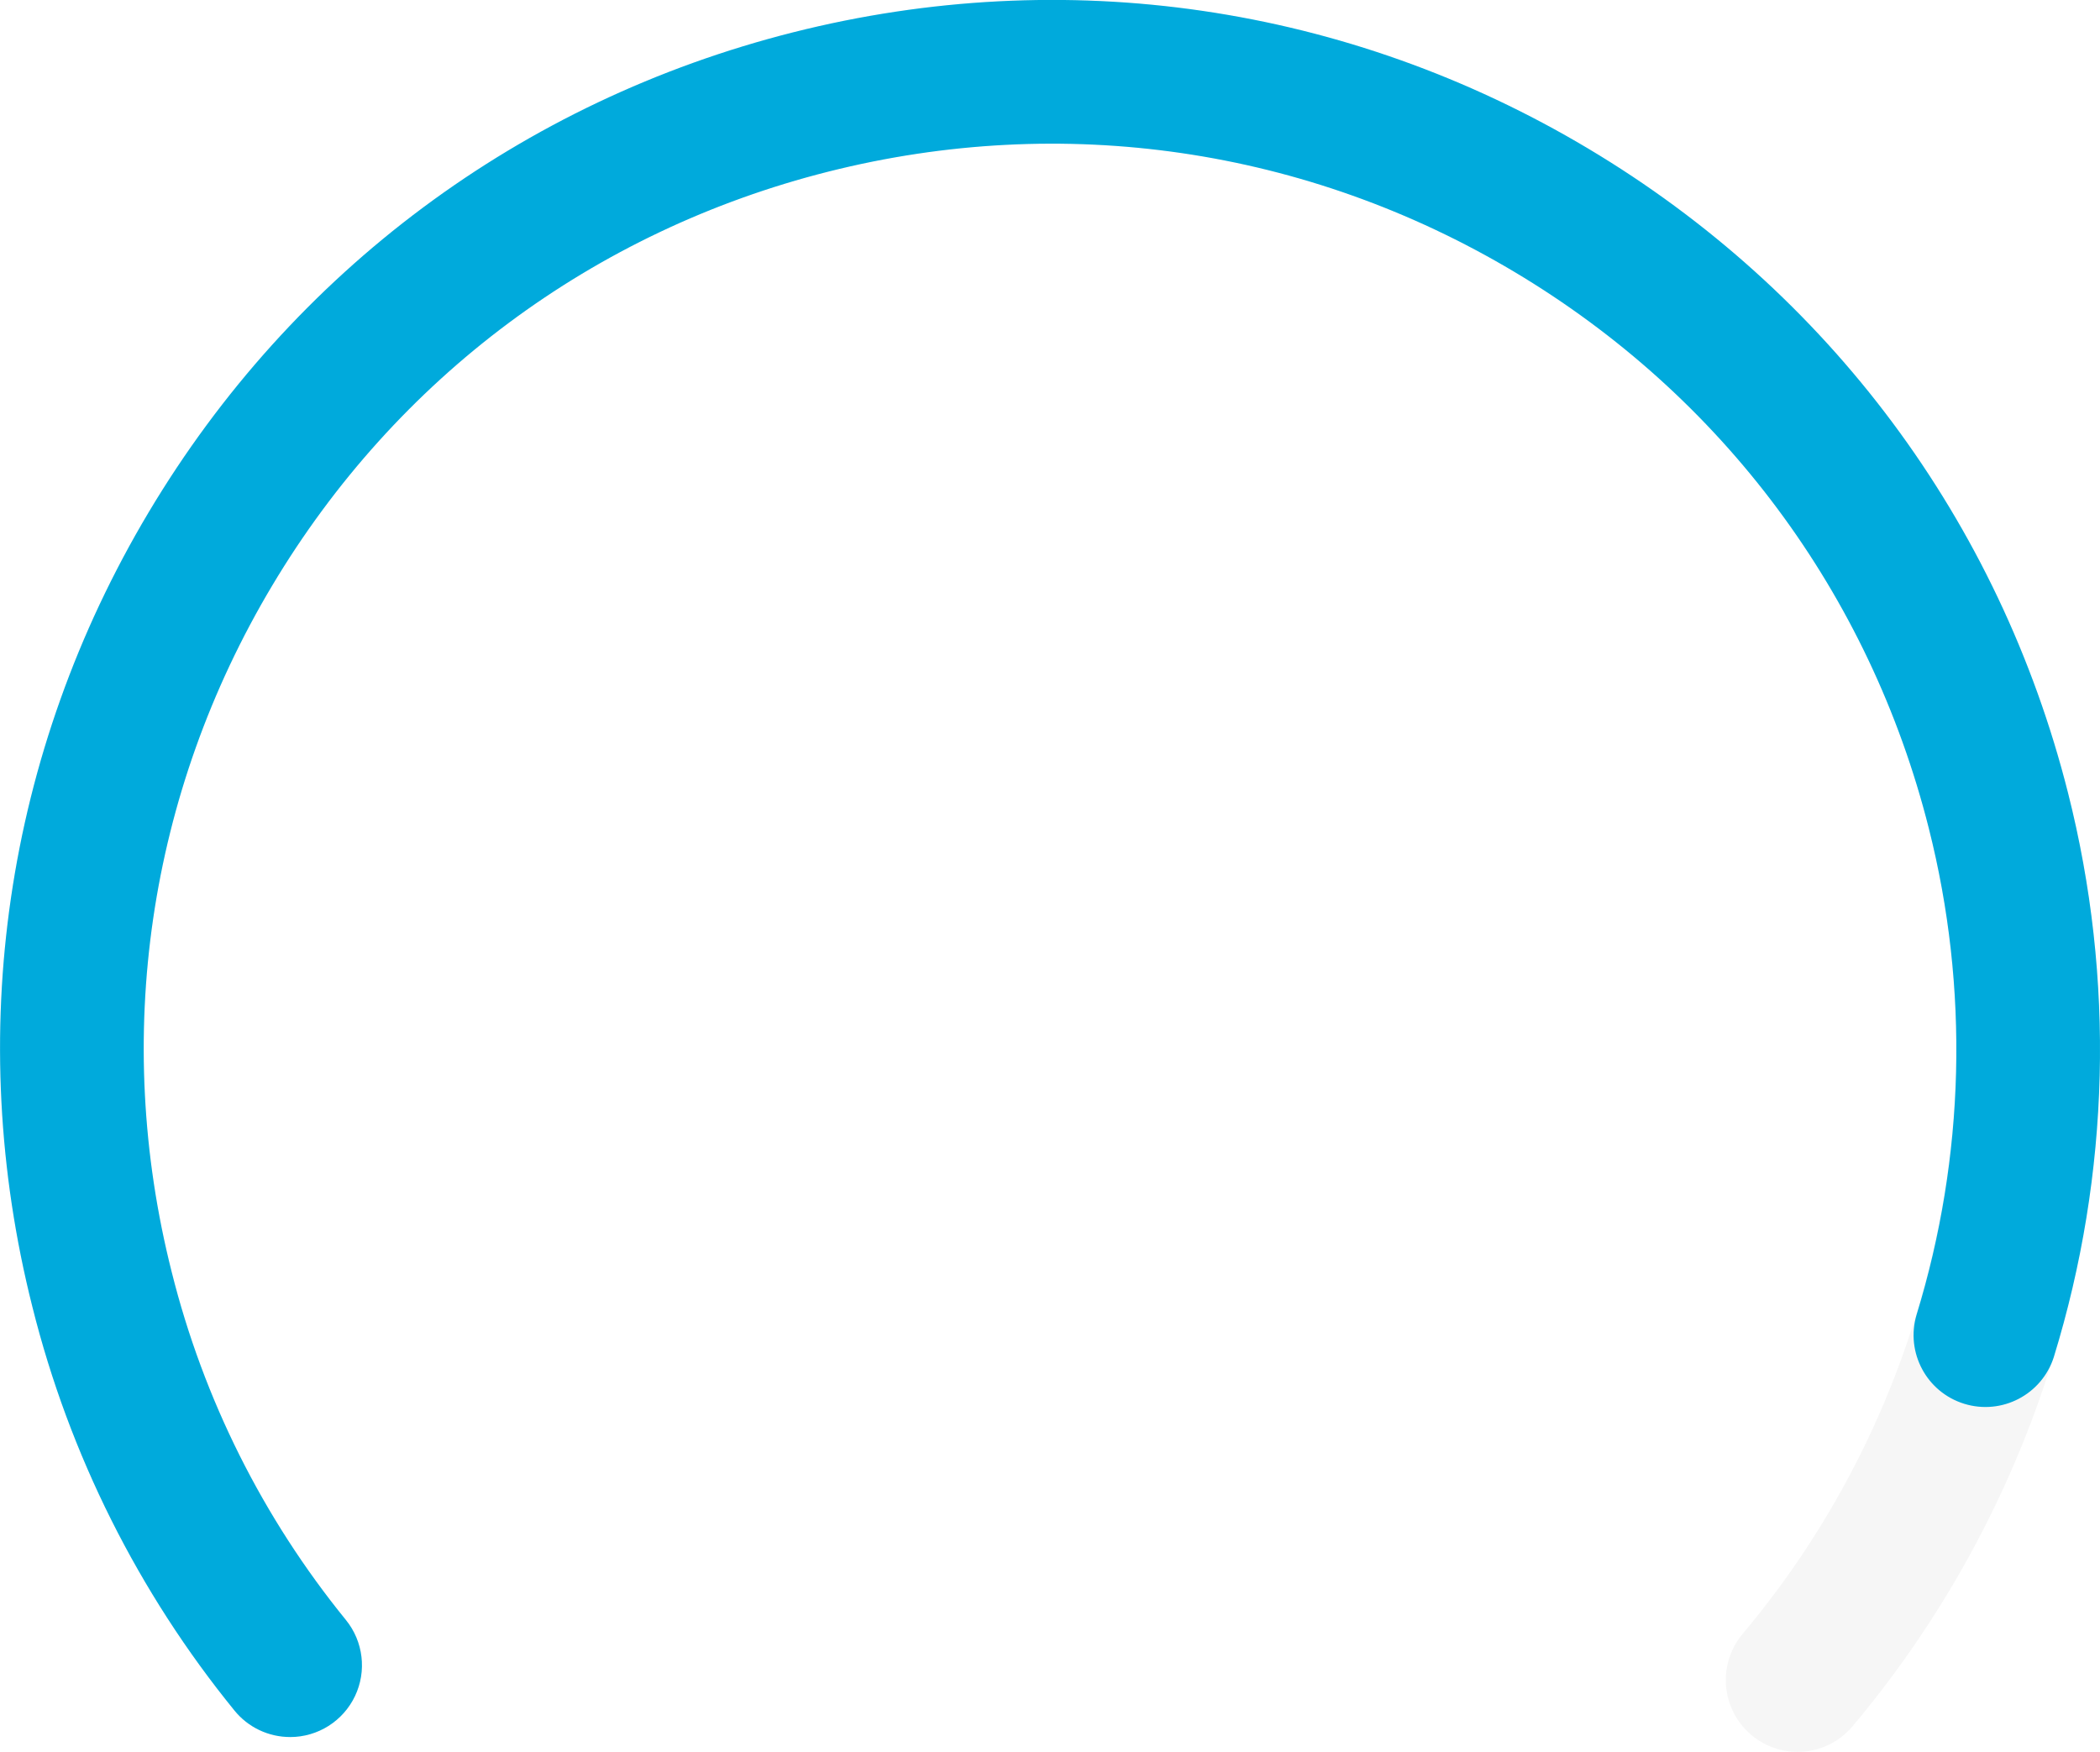
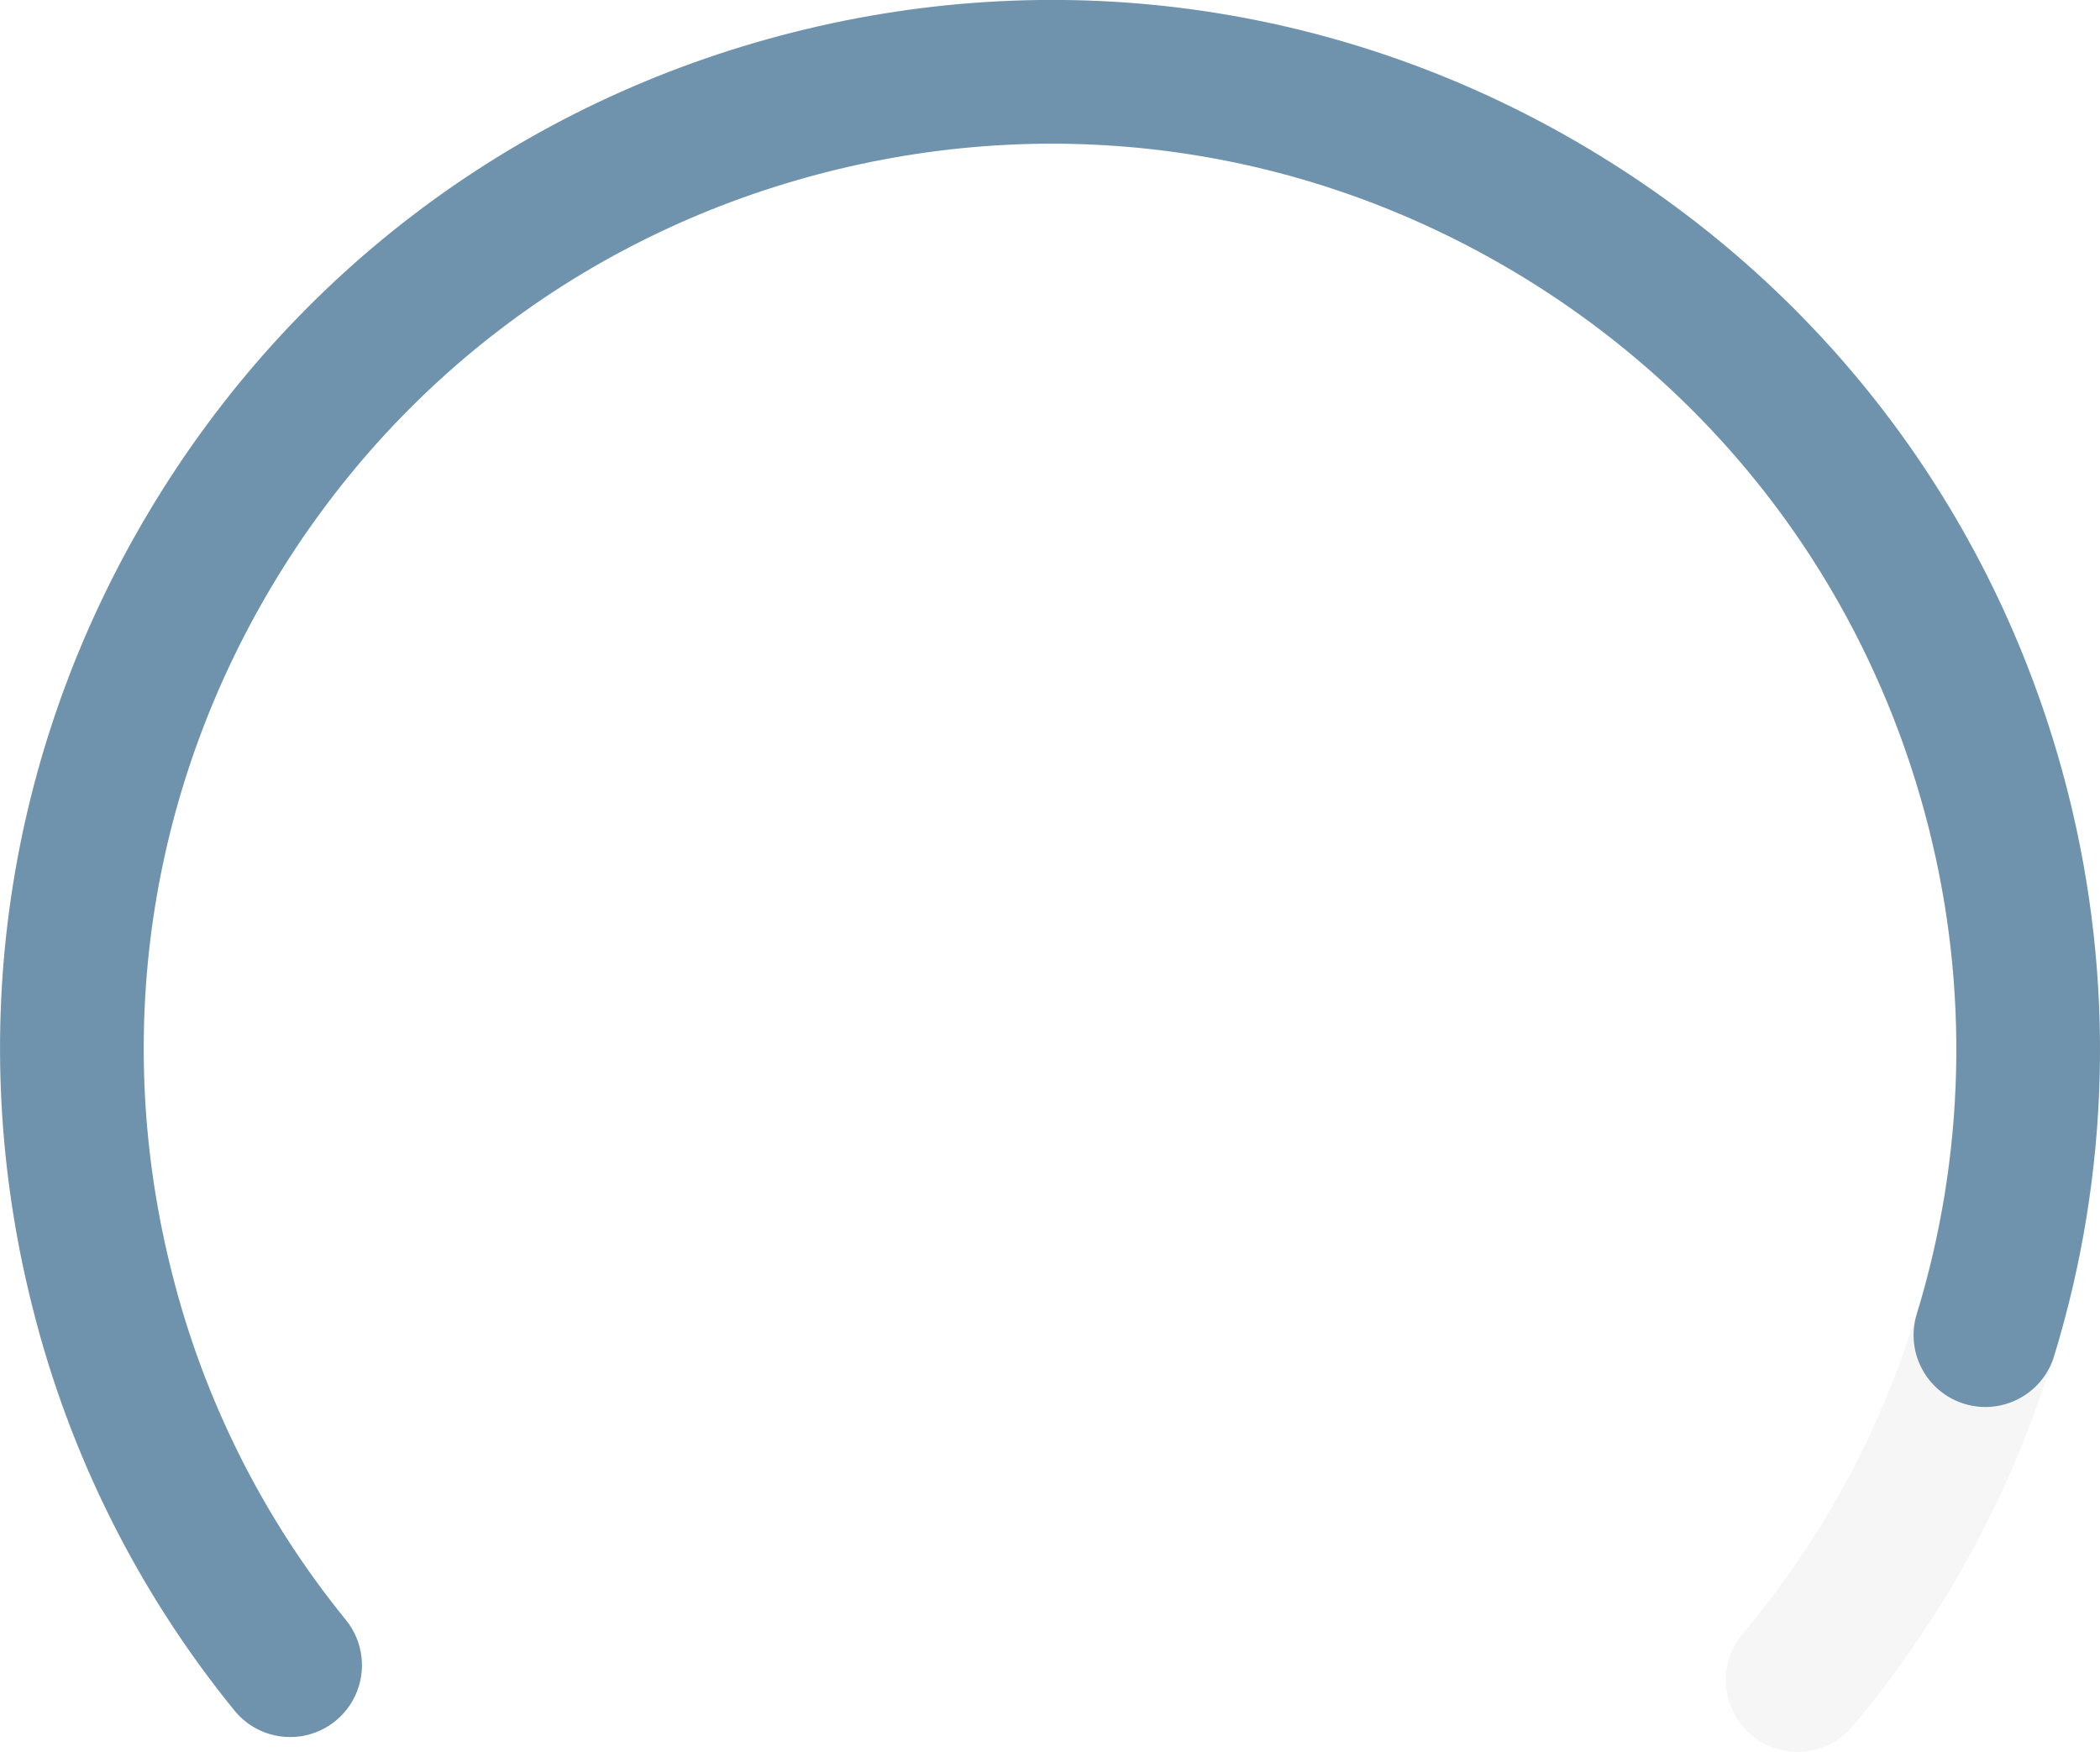
<svg xmlns="http://www.w3.org/2000/svg" id="gauge" viewBox="0 0 1431.2 1194.12">
  <path d="M3053.1,2514.93a48.95,48.95,0,0,1-37.43-80.45c127.89-152.09,175.31-357.42,126.85-549.24-40.41-159.95-140.69-294.58-282.34-379.09s-307.65-108.74-467.69-68.35-294.56,140.65-379.05,282.3-108.81,307.76-68.41,467.66A610.86,610.86,0,0,0,2063.75,2425a48.95,48.95,0,1,1-76,61.72,708.09,708.09,0,0,1-137.66-275c-46.8-185.25-18.66-377.66,79.25-541.79s253.86-280.26,439.16-327.07,377.81-18.66,541.81,79.2S3190.6,1676,3237.43,1861.26c56.15,222.26,1.26,460.11-146.84,636.22A48.85,48.85,0,0,1,3053.1,2514.93Z" transform="translate(-1828.02 -1320.81)" style="fill:#F6F6F6" />
-   <path d="M2025.79,2504.8a48.84,48.84,0,0,1-38-18.09,708.09,708.09,0,0,1-137.66-275c-46.8-185.25-18.66-377.66,79.25-541.79s253.86-280.26,439.16-327.07,377.81-18.66,541.81,79.2S3190.6,1676,3237.43,1861.26a713.38,713.38,0,0,1-9.7,384.61,48.95,48.95,0,0,1-93.56-28.8,615.38,615.38,0,0,0,8.34-331.83c-40.41-159.94-140.69-294.57-282.34-379.08s-307.65-108.74-467.69-68.35-294.56,140.65-379.05,282.3-108.81,307.76-68.41,467.66A610.86,610.86,0,0,0,2063.75,2425a48.95,48.95,0,0,1-38,79.81Z" transform="translate(-1828.02 -1320.81)" style="fill:#00aadc" />
+   <path d="M2025.79,2504.8a48.84,48.84,0,0,1-38-18.09,708.09,708.09,0,0,1-137.66-275c-46.8-185.25-18.66-377.66,79.25-541.79s253.86-280.26,439.16-327.07,377.81-18.66,541.81,79.2S3190.6,1676,3237.43,1861.26a713.38,713.38,0,0,1-9.7,384.61,48.95,48.95,0,0,1-93.56-28.8,615.38,615.38,0,0,0,8.34-331.83c-40.41-159.94-140.69-294.57-282.34-379.08s-307.65-108.74-467.69-68.35-294.56,140.65-379.05,282.3-108.81,307.76-68.41,467.66A610.86,610.86,0,0,0,2063.75,2425a48.95,48.95,0,0,1-38,79.81Z" transform="translate(-1828.02 -1320.81)" style="fill:#6F93AD" />
</svg>
